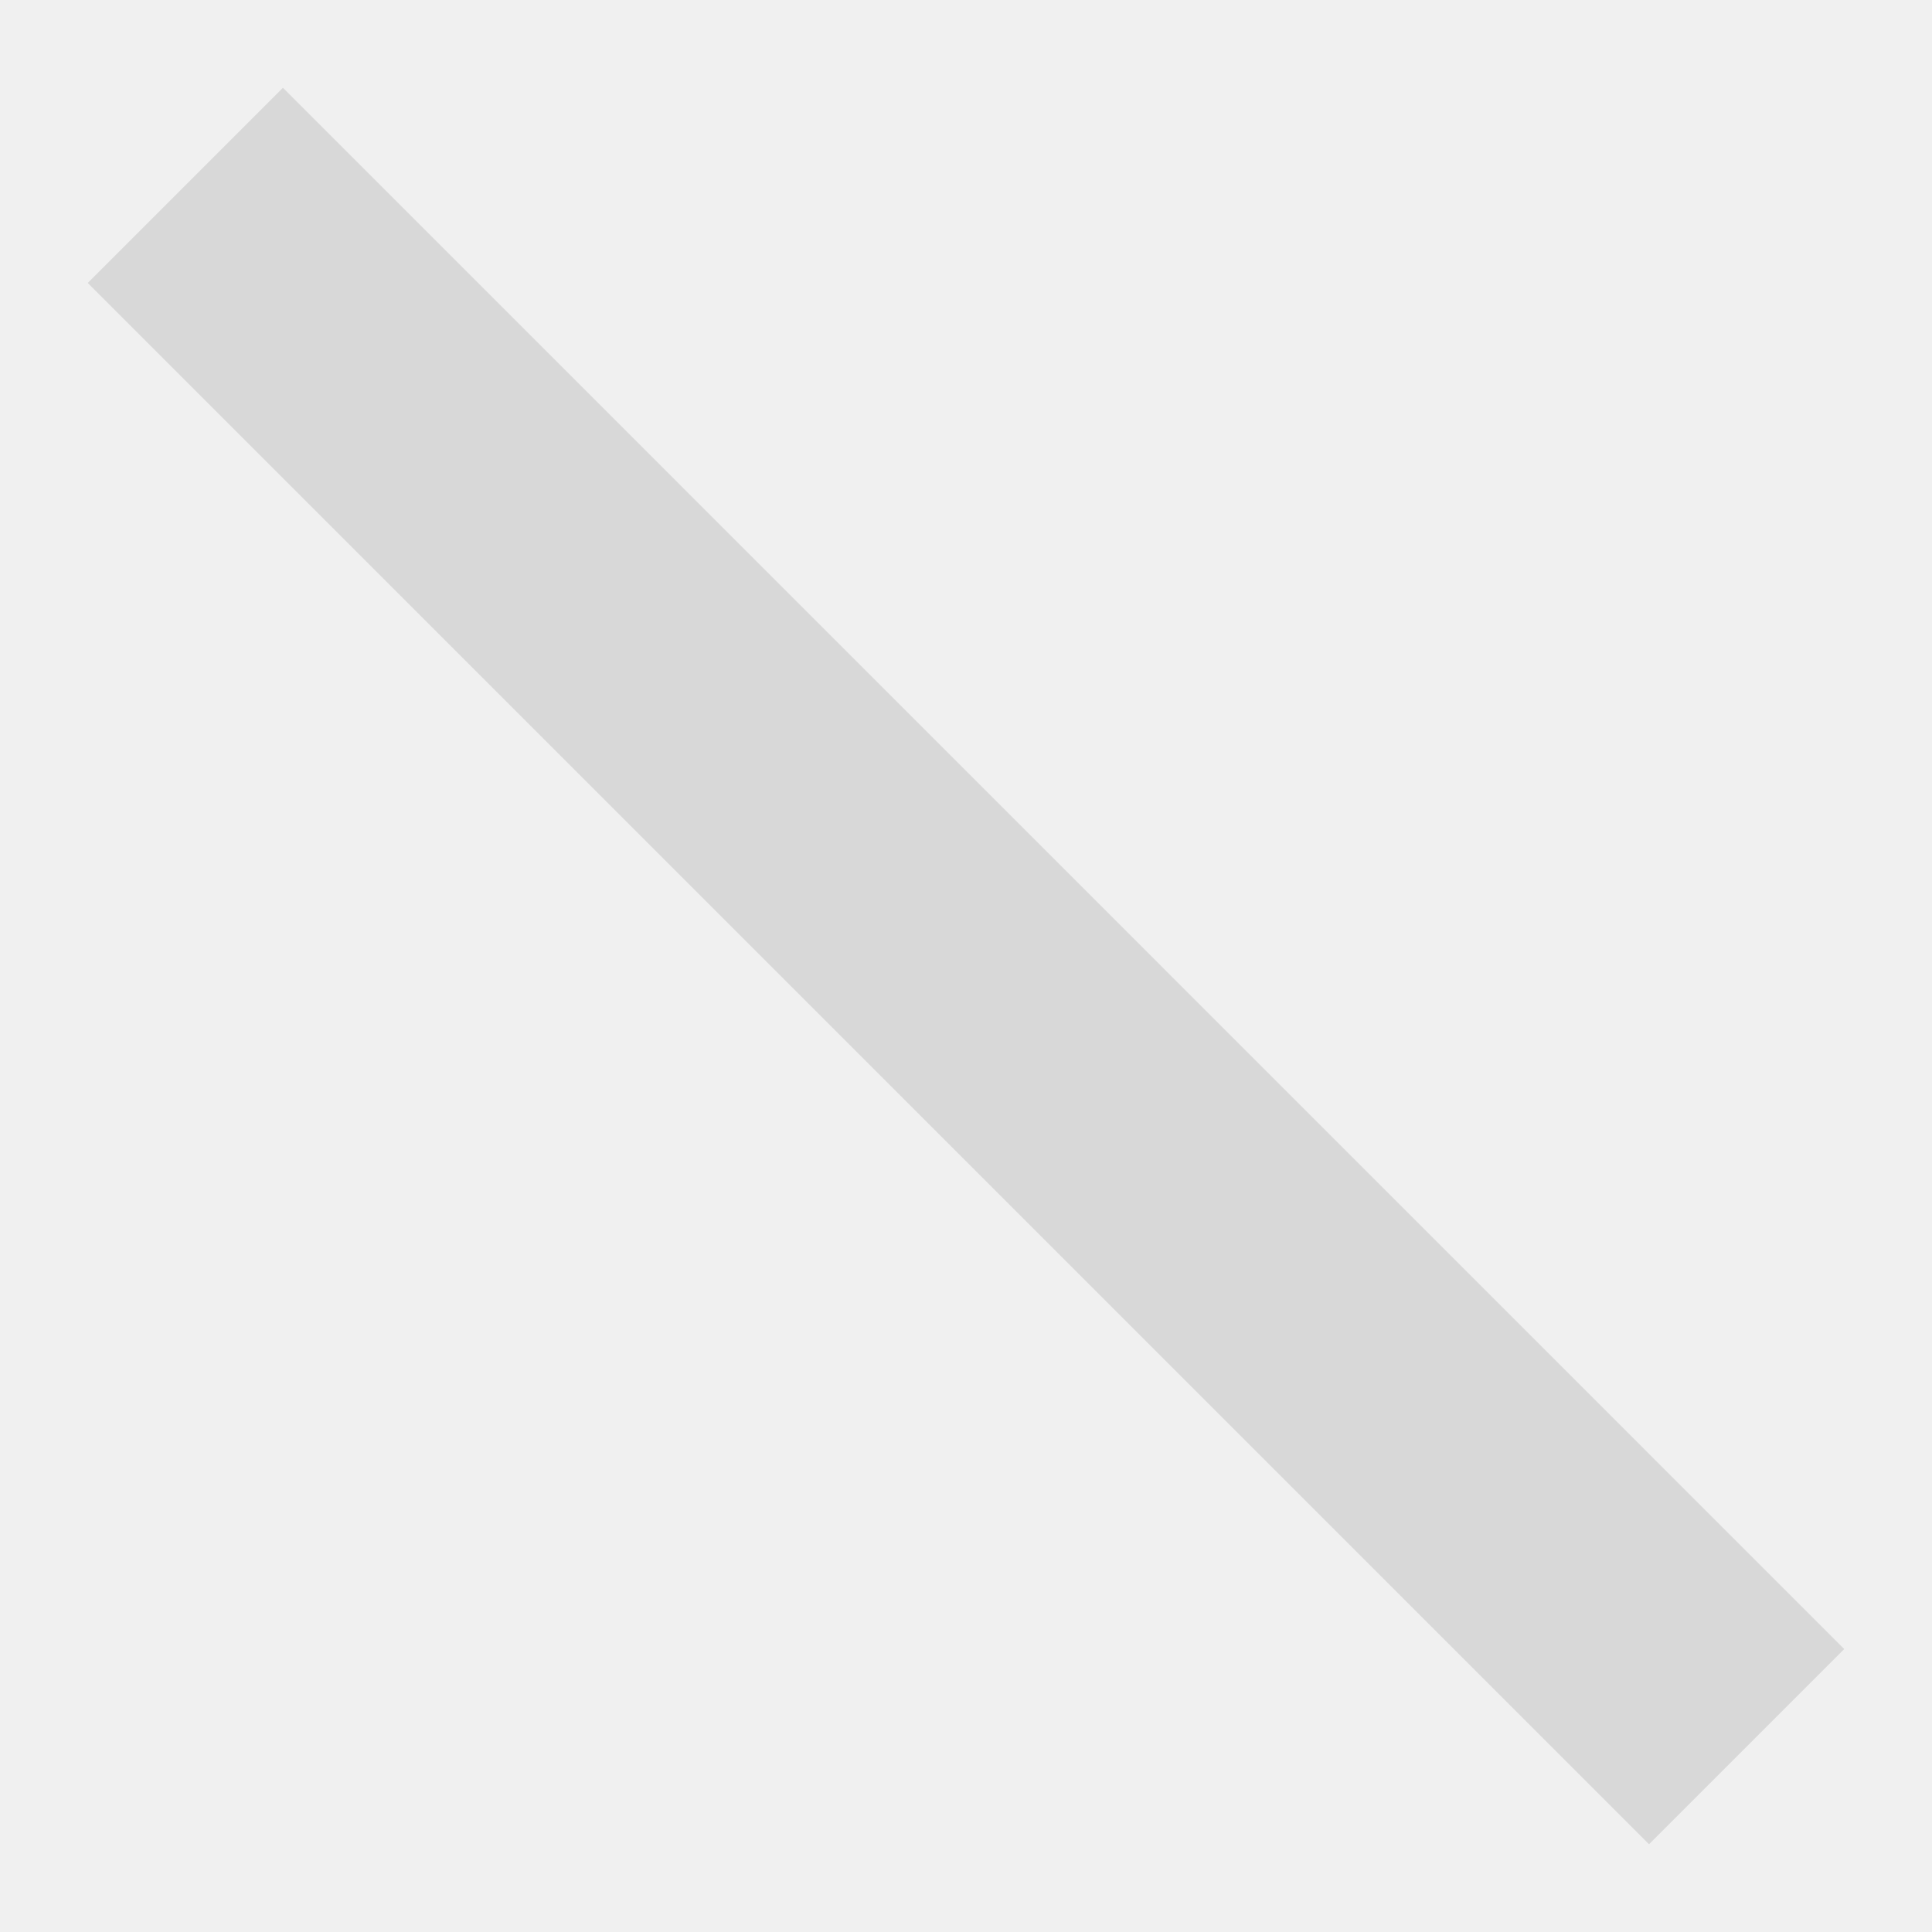
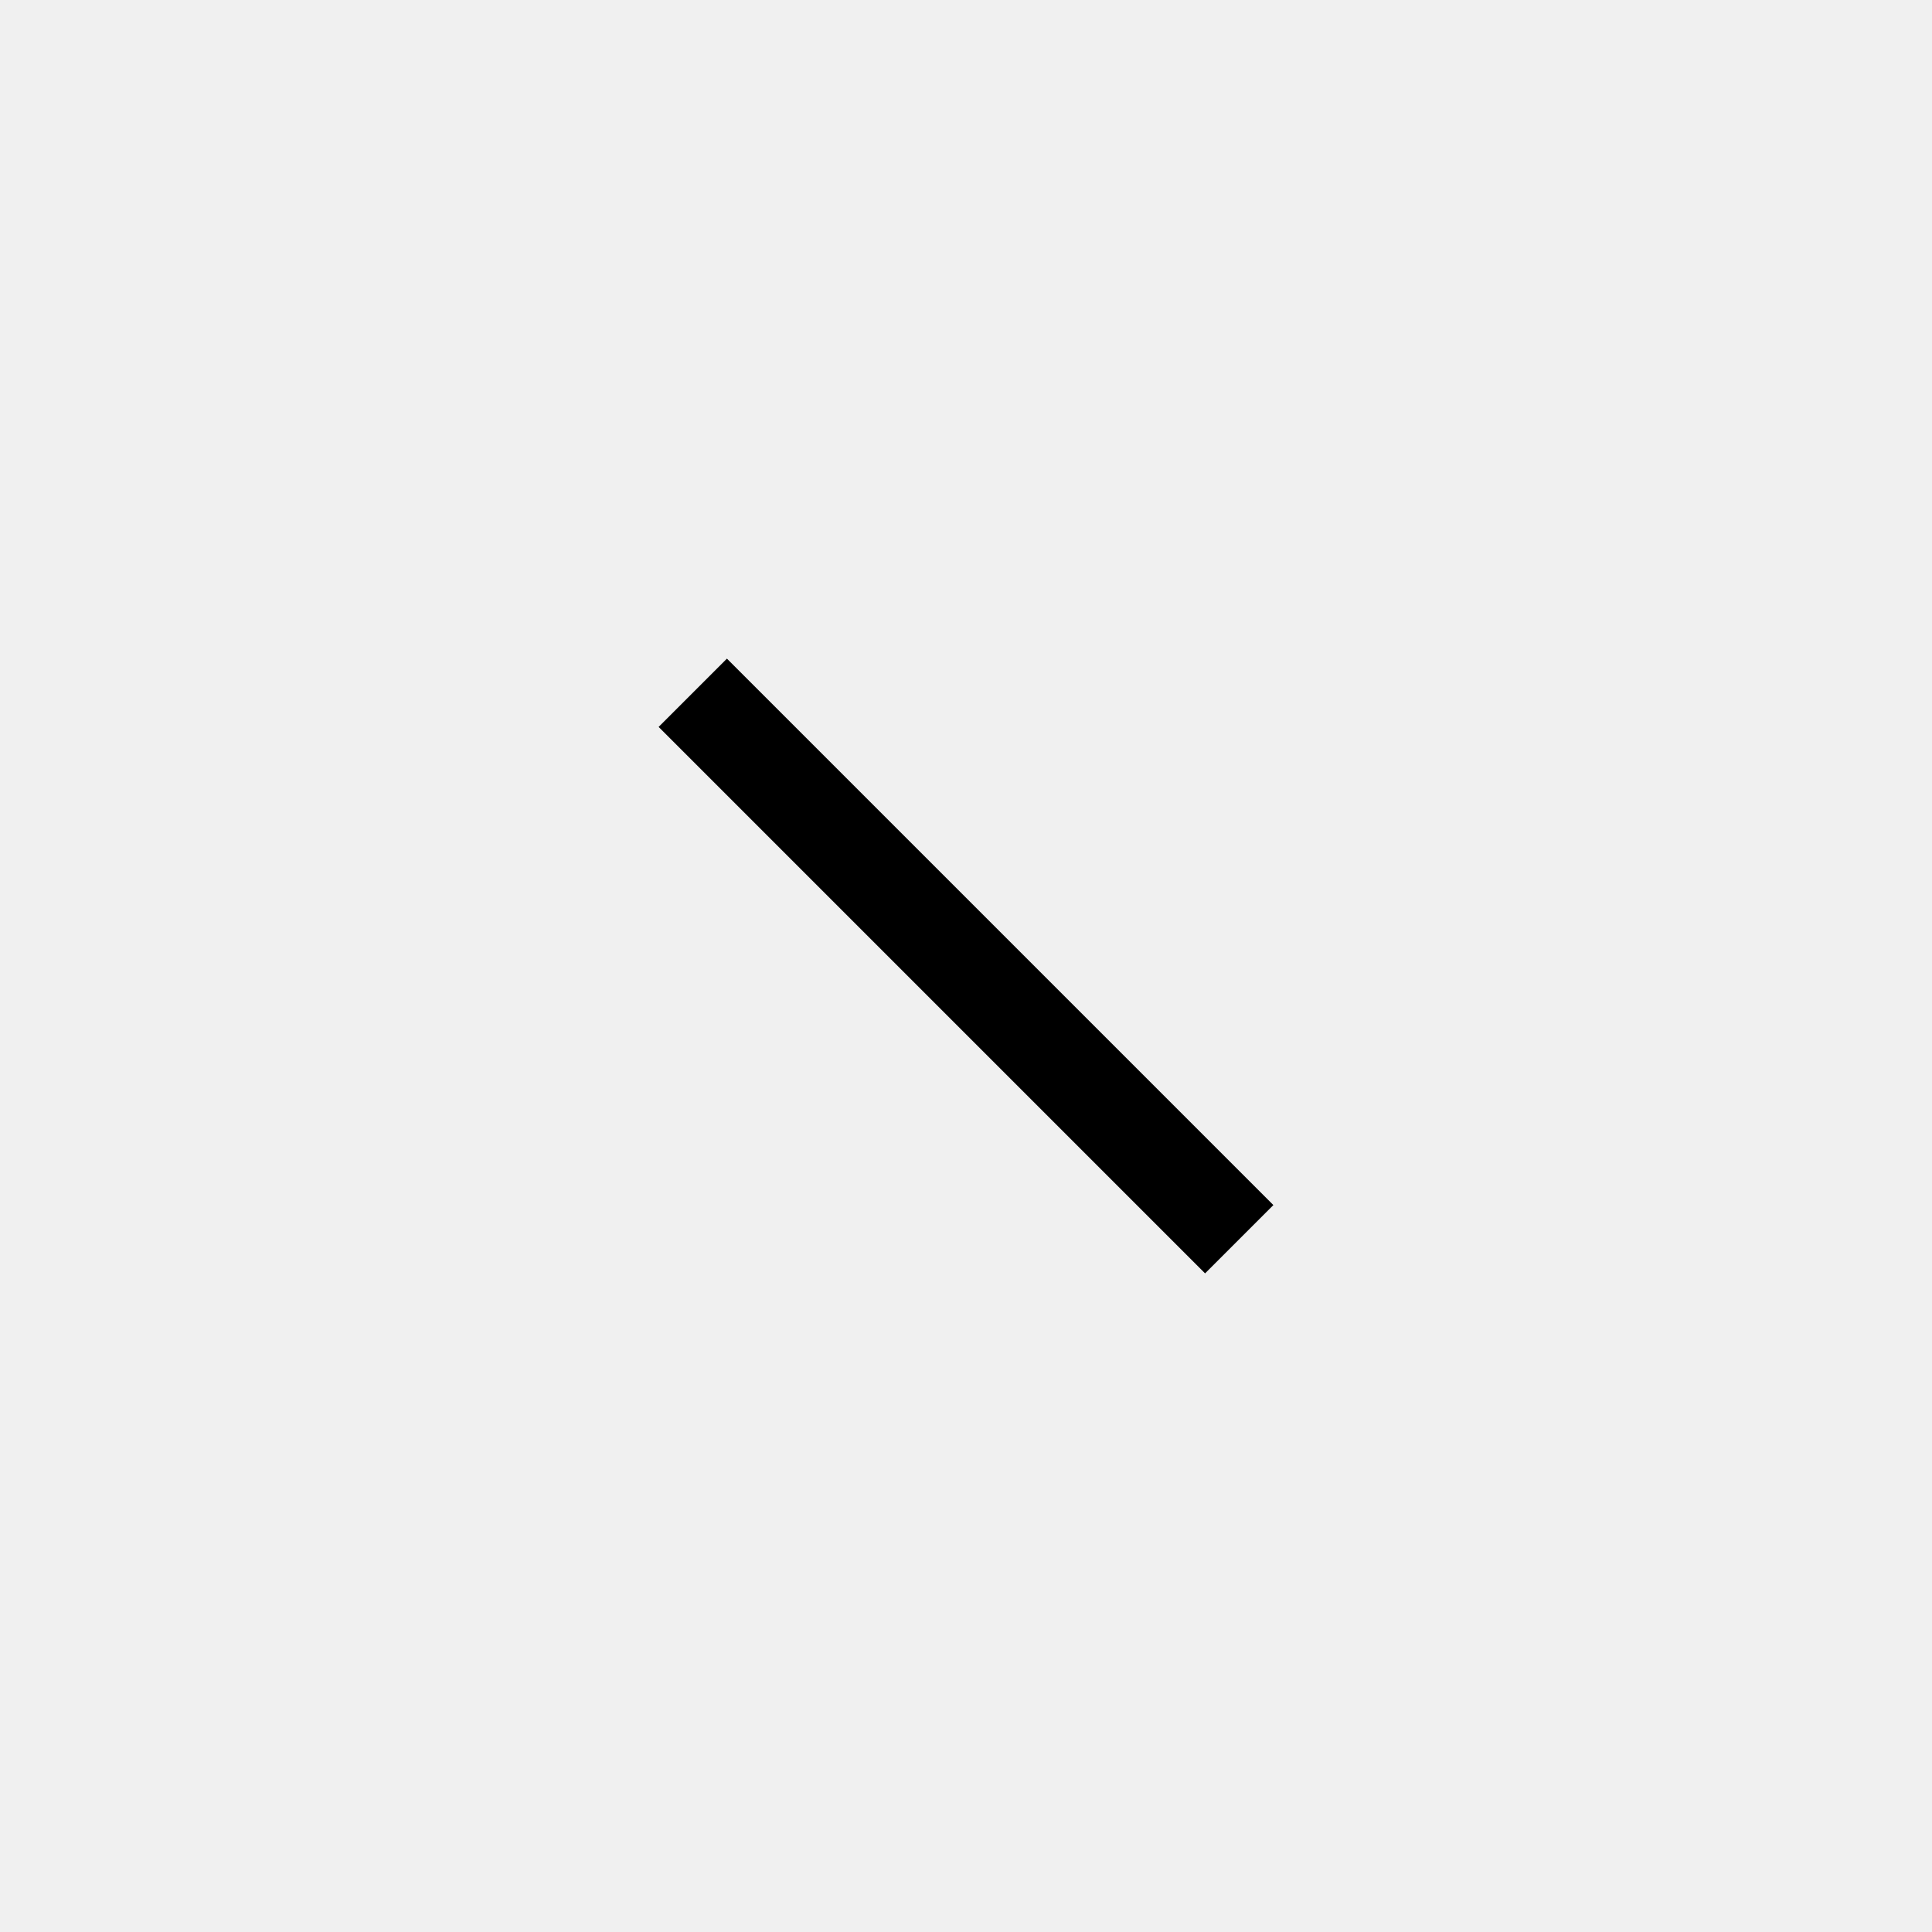
- <svg xmlns="http://www.w3.org/2000/svg" xmlns:xlink="http://www.w3.org/1999/xlink" width="14px" height="14px" viewBox="0 0 14 14" version="1.1">
-   <defs>
-     <polygon id="path-1" points="12 19 28 19 28 21 12 21" />
-   </defs>
-   <g id="Symbols" stroke="none" stroke-width="1" fill="none" fill-rule="evenodd">
-     <g id="Icon/Minus" transform="translate(-13, -13)">
-       <mask id="mask-2" fill="white">
-         <use xlink:href="#path-1" />
-       </mask>
-       <use id="Mask" fill="#D8D8D8" transform="translate(20, 20) rotate(45) translate(-20, -20) " xlink:href="#path-1" />
-     </g>
-   </g>
+ <svg xmlns="http://www.w3.org/2000/svg" height="40" viewBox="0 0 40 40" width="40">
+   <path d="m12 19h16v2h-16z" transform="matrix(.7071068 .7071068 -.7071068 .7071068 20 -8.284271)" />
</svg>
